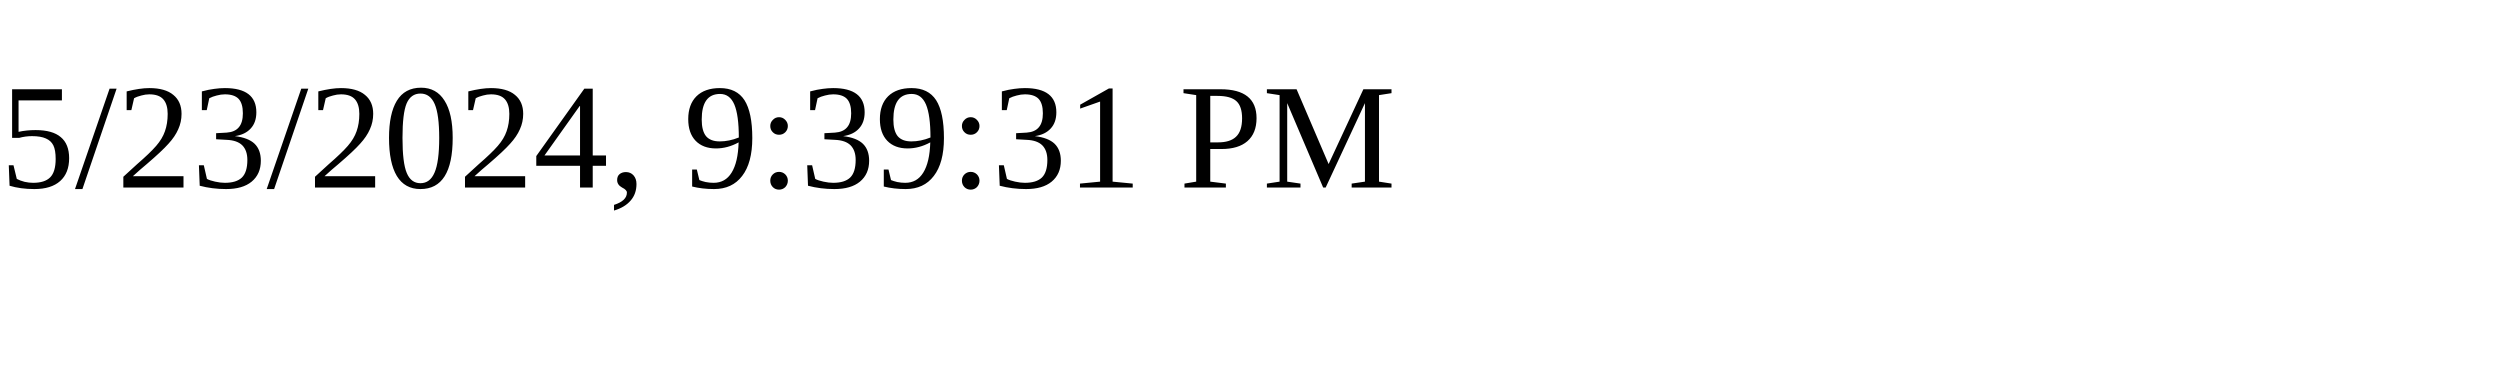
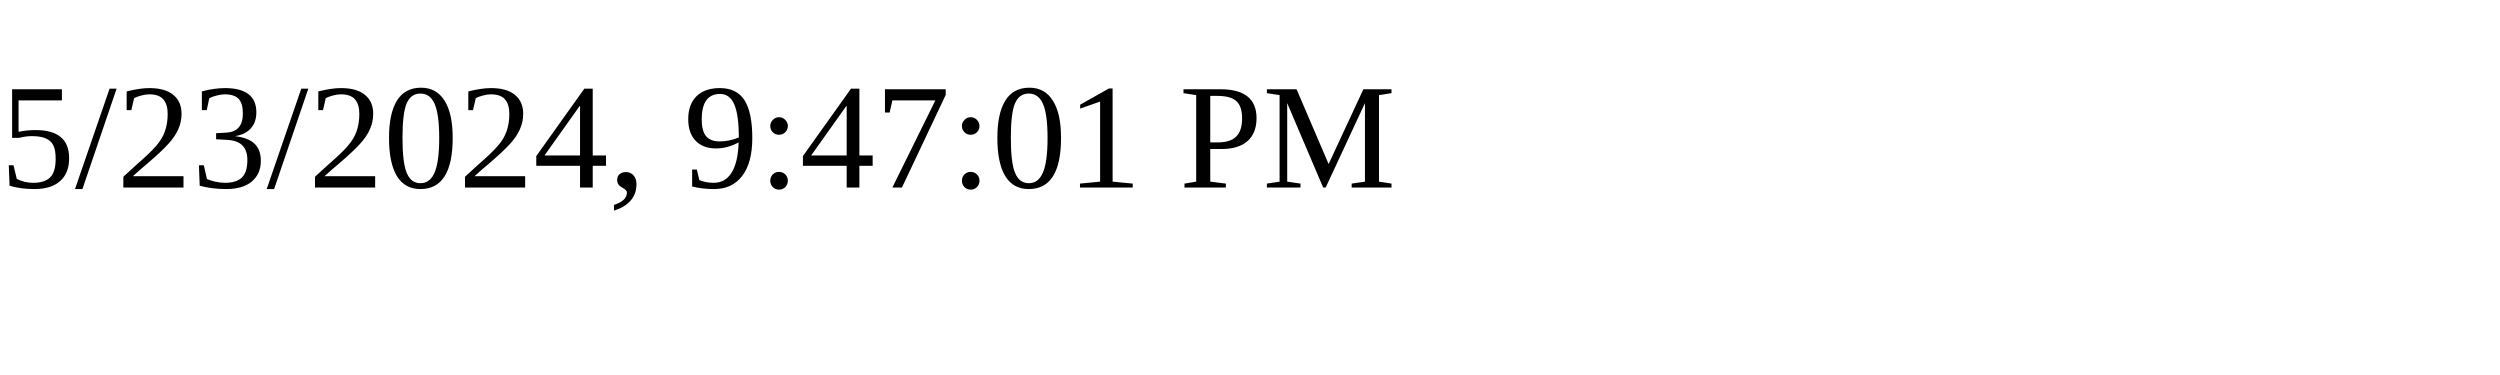
<svg xmlns="http://www.w3.org/2000/svg" height="30" width="200">
-   <text x="0" y="15">5/23/2024, 9:39:31 PM</text>
+   <text x="0" y="15">5/23/2024, 9:47:01 PM</text>
</svg>
